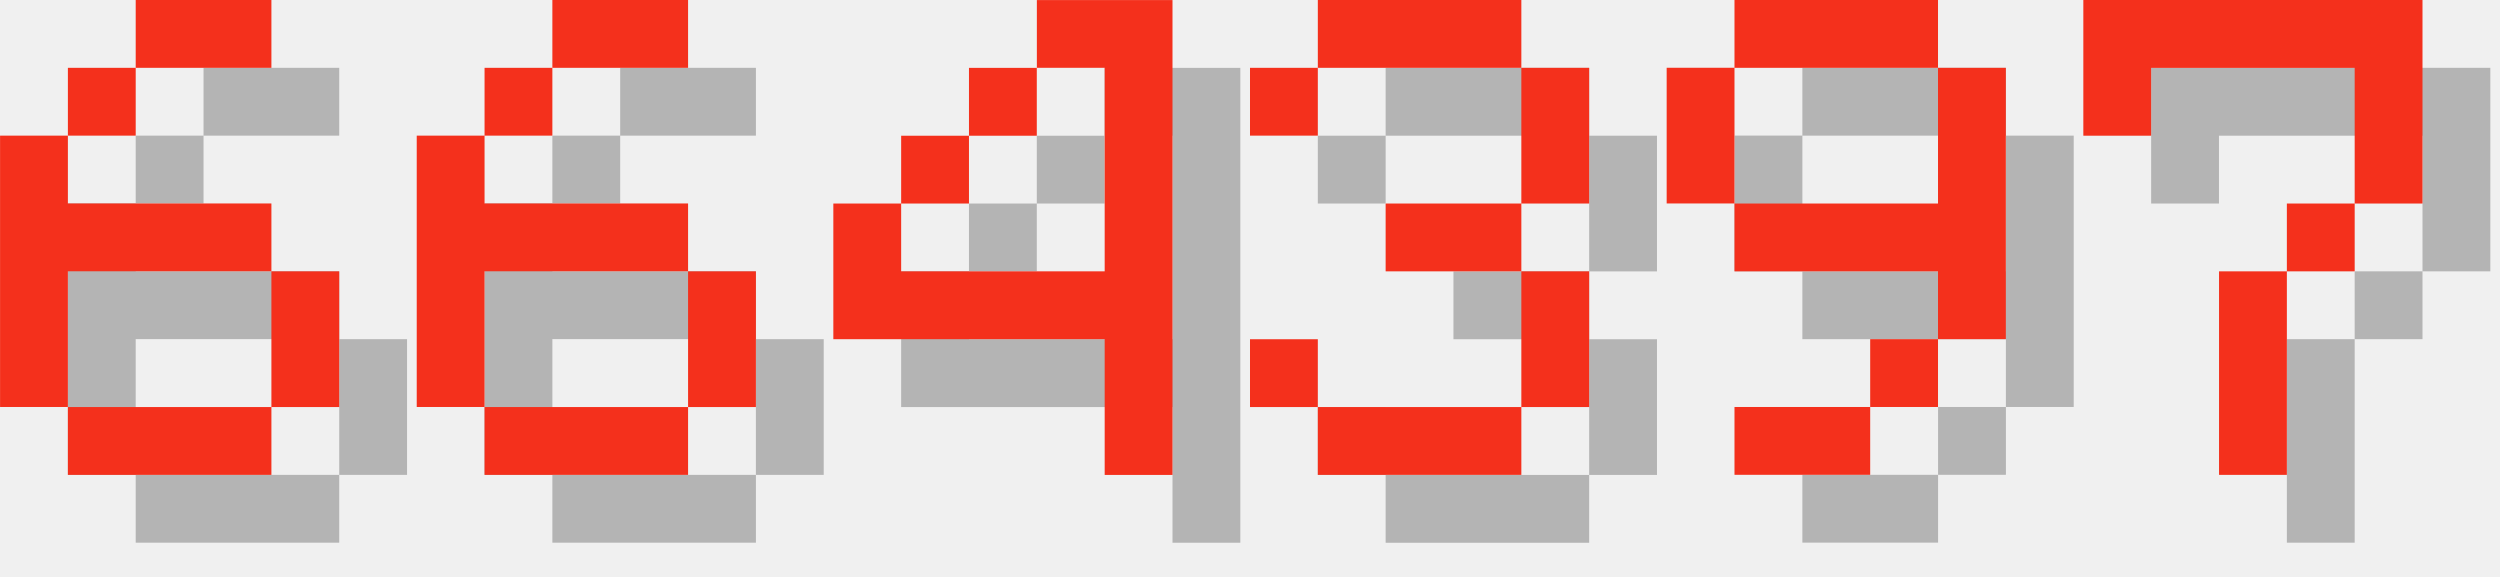
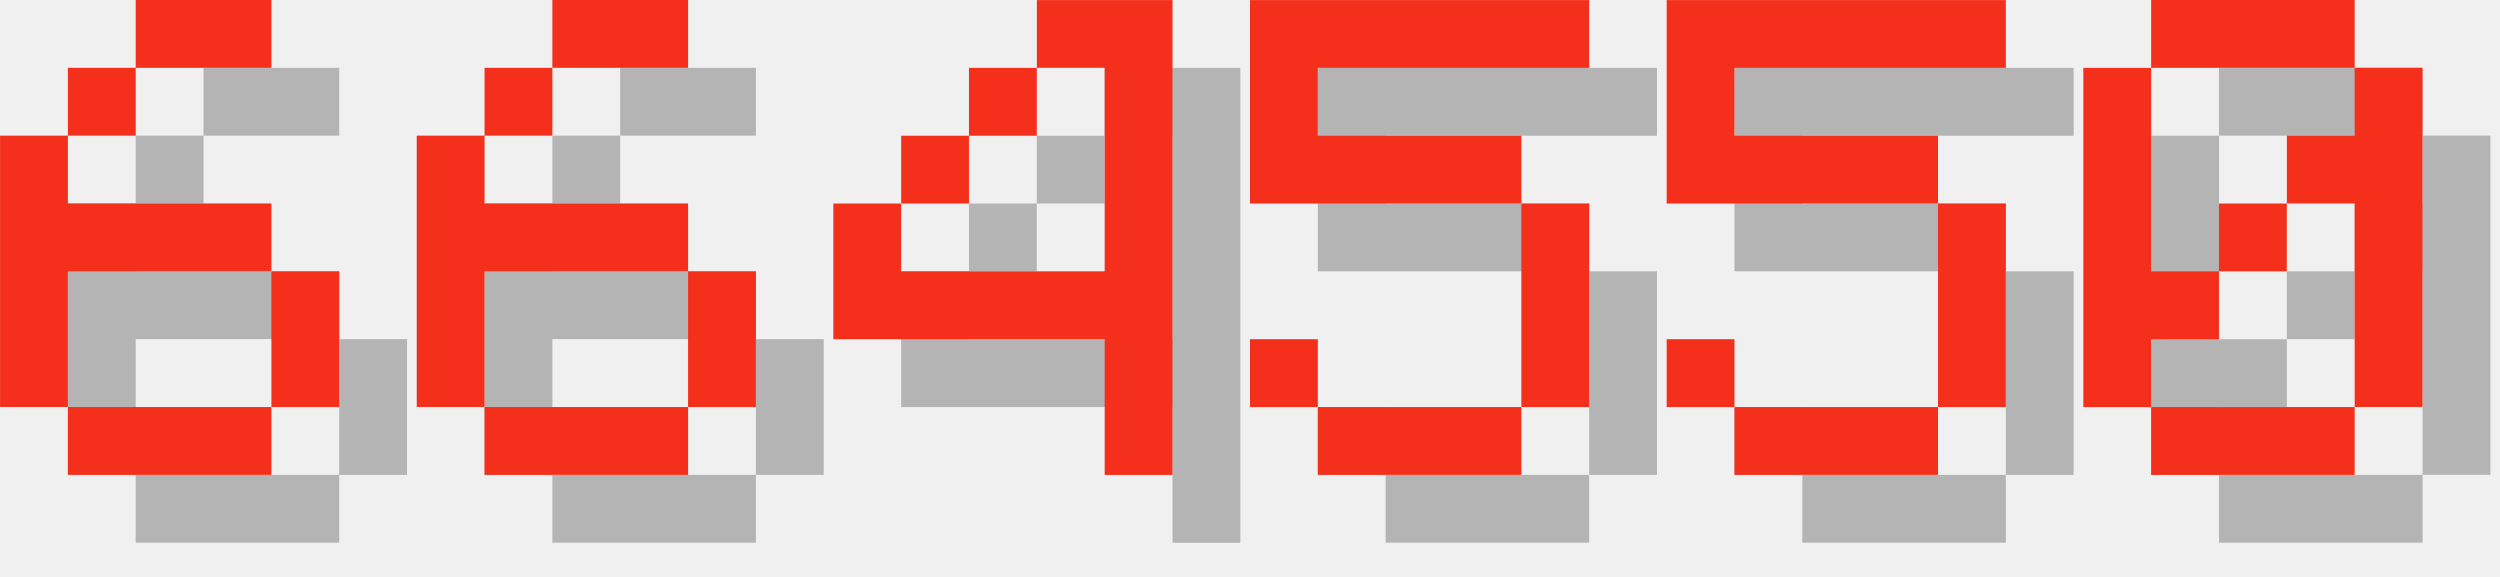
<svg xmlns="http://www.w3.org/2000/svg" version="1.1" width="156.0" height="36">
  <style>
        .text-foreground {
            fill: #F4301C;
        }
        .text-shadow {
            fill: #000000;
            fill-opacity: 0.25;
        }
    </style>
  <g class="digit" id="digit_6" transform="translate(0.0, 0), scale(4)">
    <path id="digit_6_shadow" class="text-shadow" d="m3.175 1.058v1.058h2.117v-1.058h-2.117zm0 1.058h-1.058v1.058h1.058v-1.058zm-1.058 1.058h-1.058v4.233h1.058v-2.117h3.175v-1.058h-3.175v-1.058zm3.175 2.117v2.117h1.058v-2.117h-1.058zm0 2.117h-3.175v1.058h3.175v-1.058z" fill-opacity=".5" style="paint-order:stroke fill markers" />
    <path id="digit_6_fg" class="text-foreground" d="m2.117 0v1.058h2.117v-1.058h-2.117zm0 1.058h-1.058v1.058h1.058v-1.058zm-1.058 1.058h-1.058v4.233h1.058v-2.117h3.175v-1.058h-3.175v-1.058zm3.175 2.117v2.117h1.058v-2.117h-1.058zm0 2.117h-3.175v1.058h3.175v-1.058z" fill="#fff" style="paint-order:stroke fill markers" />
  </g>
  <g class="digit" id="digit_6" transform="translate(26.0, 0), scale(4)">
    <path id="digit_6_shadow" class="text-shadow" d="m3.175 1.058v1.058h2.117v-1.058h-2.117zm0 1.058h-1.058v1.058h1.058v-1.058zm-1.058 1.058h-1.058v4.233h1.058v-2.117h3.175v-1.058h-3.175v-1.058zm3.175 2.117v2.117h1.058v-2.117h-1.058zm0 2.117h-3.175v1.058h3.175v-1.058z" fill-opacity=".5" style="paint-order:stroke fill markers" />
    <path id="digit_6_fg" class="text-foreground" d="m2.117 0v1.058h2.117v-1.058h-2.117zm0 1.058h-1.058v1.058h1.058v-1.058zm-1.058 1.058h-1.058v4.233h1.058v-2.117h3.175v-1.058h-3.175v-1.058zm3.175 2.117v2.117h1.058v-2.117h-1.058zm0 2.117h-3.175v1.058h3.175v-1.058z" fill="#fff" style="paint-order:stroke fill markers" />
  </g>
  <g class="digit" id="digit_4" transform="translate(52.0, 0), scale(4)">
    <path id="digit_4_shadow" class="text-shadow" d="m4.233 1.058v1.058h1.058v3.175h-3.175v-1.058h-1.058v2.117h4.233v2.117h1.058v-7.408h-2.117zm-2.117 3.175h1.058v-1.058h-1.058v1.058zm1.058-1.058h1.058v-1.058h-1.058v1.058z" fill-opacity=".5" style="paint-order:stroke fill markers" />
    <path id="digit_4_fg" class="text-foreground" d="m3.175 0v1.058h1.058v3.175h-3.175v-1.058h-1.058v2.117h4.233v2.117h1.058v-7.408h-2.117zm-2.117 3.175h1.058v-1.058h-1.058v1.058zm1.058-1.058h1.058v-1.058h-1.058v1.058z" fill="#fff" style="paint-order:stroke fill markers" />
  </g>
-   <g class="digit" id="digit_3" transform="translate(78.0, 0), scale(4)">
-     <path id="digit_3_shadow" class="text-shadow" d="m1.058 2.117v1.058h1.058v-1.058h3.175v2.117h-2.117v1.058h2.117v2.117h-3.175v-1.058h-1.058v1.058h1.058v1.058h3.175v-1.058h1.058v-2.117h-1.058v-1.058h1.058v-2.117h-1.058v-1.058h-3.175v1.058h-1.058z" fill-opacity=".5" style="paint-order:stroke fill markers" />
-     <path id="digit_3_fg" class="text-foreground" d="m0 1.058v1.058h1.058v-1.058h3.175v2.117h-2.117v1.058h2.117v2.117h-3.175v-1.058h-1.058v1.058h1.058v1.058h3.175v-1.058h1.058v-2.117h-1.058v-1.058h1.058v-2.117h-1.058v-1.058h-3.175v1.058h-1.058z" fill="#fff" style="paint-order:stroke fill markers" />
+   <g class="digit" id="digit_5" transform="translate(78.0, 0), scale(4)">
+     <path id="digit_5_shadow" class="text-shadow" d="m1.058 1.058v3.175h4.233v3.175h-3.175v-1.058h-1.058v1.058h1.058v1.058h3.175v-1.058h1.058v-3.175h-1.058v-1.058h-3.175v-1.058h4.233v-1.058h-5.292z" fill-opacity=".5" style="paint-order:stroke fill markers" />
+     <path id="digit_5_fg" class="text-foreground" d="m0 0v3.175h4.233v3.175h-3.175v-1.058h-1.058v1.058h1.058v1.058h3.175v-1.058h1.058v-3.175h-1.058v-1.058h-3.175v-1.058h4.233v-1.058h-5.292z" fill="#fff" style="paint-order:stroke fill markers" />
  </g>
-   <g class="digit" id="digit_9" transform="translate(104.0, 0), scale(4)">
-     <path id="digit_9_shadow" class="text-shadow" d="m2.117 1.058v1.058h3.175v-1.058h-3.175zm3.175 1.058v2.117h-3.175v1.058h3.175v1.058h1.058v-4.233h-1.058zm0 4.233h-1.058v1.058h1.058v-1.058zm-1.058 1.058h-2.117v1.058h2.117v-1.058zm-2.117-3.175v-2.117h-1.058v2.117h1.058z" fill-opacity=".5" style="paint-order:stroke fill markers" />
-     <path id="digit_9_fg" class="text-foreground" d="m1.058 0v1.058h3.175v-1.058h-3.175zm3.175 1.058v2.117h-3.175v1.058h3.175v1.058h1.058v-4.233h-1.058zm0 4.233h-1.058v1.058h1.058v-1.058zm-1.058 1.058h-2.117v1.058h2.117v-1.058zm-2.117-3.175v-2.117h-1.058v2.117h1.058z" fill="#fff" style="paint-order:stroke fill markers" />
+   <g class="digit" id="digit_5" transform="translate(104.0, 0), scale(4)">
+     <path id="digit_5_shadow" class="text-shadow" d="m1.058 1.058v3.175h4.233v3.175h-3.175v-1.058h-1.058v1.058h1.058v1.058h3.175v-1.058h1.058v-3.175h-1.058v-1.058h-3.175v-1.058h4.233v-1.058h-5.292z" fill-opacity=".5" style="paint-order:stroke fill markers" />
+     <path id="digit_5_fg" class="text-foreground" d="m0 0v3.175h4.233v3.175h-3.175v-1.058h-1.058v1.058h1.058v1.058h3.175v-1.058h1.058v-3.175h-1.058v-1.058h-3.175v-1.058h4.233v-1.058h-5.292z" fill="#fff" style="paint-order:stroke fill markers" />
  </g>
-   <g class="digit" id="digit_7" transform="translate(130.0, 0), scale(4)">
-     <path id="digit_7_shadow" class="text-shadow" d="m1.058 1.058 2e-6 2.117h1.058v-1.058h3.175v1.058l2e-7 1.058h-1.058v1.058h-1.058l4e-7 3.175 1.058 1e-7v-3.175h1.058v-1.058h1.058l5e-7 -1.058v-2.117z" fill-opacity=".5" style="paint-order:stroke fill markers" />
-     <path id="digit_7_fg" class="text-foreground" d="m0 0 2e-6 2.117h1.058v-1.058h3.175v1.058l2e-7 1.058h-1.058v1.058h-1.058l4e-7 3.175 1.058 1e-7v-3.175h1.058v-1.058h1.058l5e-7 -1.058v-2.117z" fill="#fff" style="paint-order:stroke fill markers" />
+   <g class="digit" id="digit_0" transform="translate(130.0, 0), scale(4)">
+     <path id="digit_0_shadow" class="text-shadow" d="m2.117 1.058v1.058h3.175v-1.058h-3.175zm3.175 1.058v1.058h-1.058v1.058h1.058v3.175h1.058v-5.292h-1.058zm0 5.292h-3.175v1.058h3.175v-1.058zm-3.175 0v-1.058h1.058v-1.058h-1.058v-3.175h-1.058v5.292h1.058zm1.058-2.117h1.058v-1.058h-1.058v1.058z" fill-opacity=".5" style="paint-order:stroke fill markers" />
+     <path id="digit_0_fg" class="text-foreground" d="m1.058 0v1.058h3.175v-1.058h-3.175zm3.175 1.058v1.058h-1.058v1.058h1.058v3.175h1.058v-5.292h-1.058zm0 5.292h-3.175v1.058h3.175v-1.058zm-3.175 0v-1.058h1.058v-1.058h-1.058v-3.175h-1.058v5.292h1.058zm1.058-2.117h1.058v-1.058h-1.058v1.058z" fill="#fff" style="paint-order:stroke fill markers" />
  </g>
</svg>
